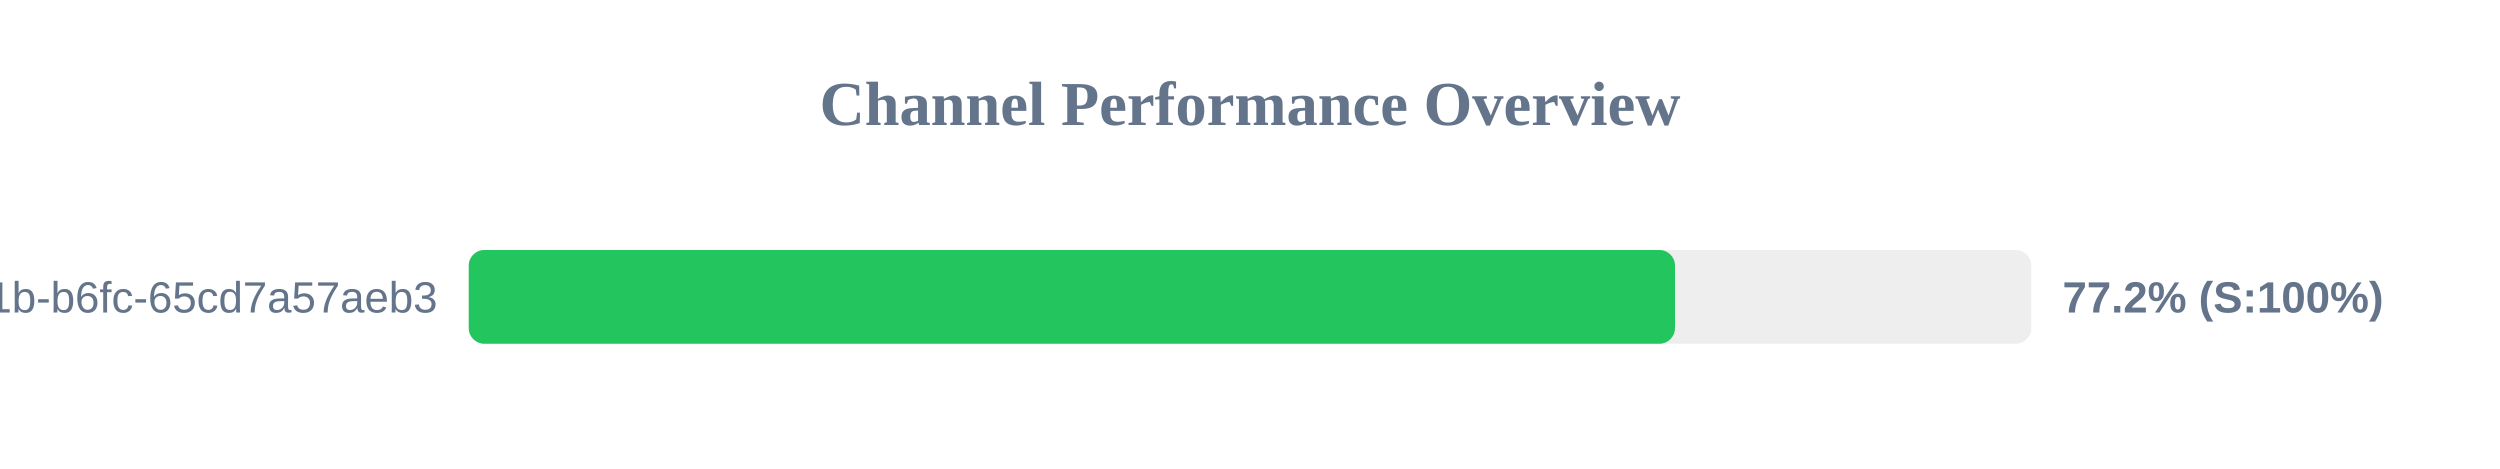
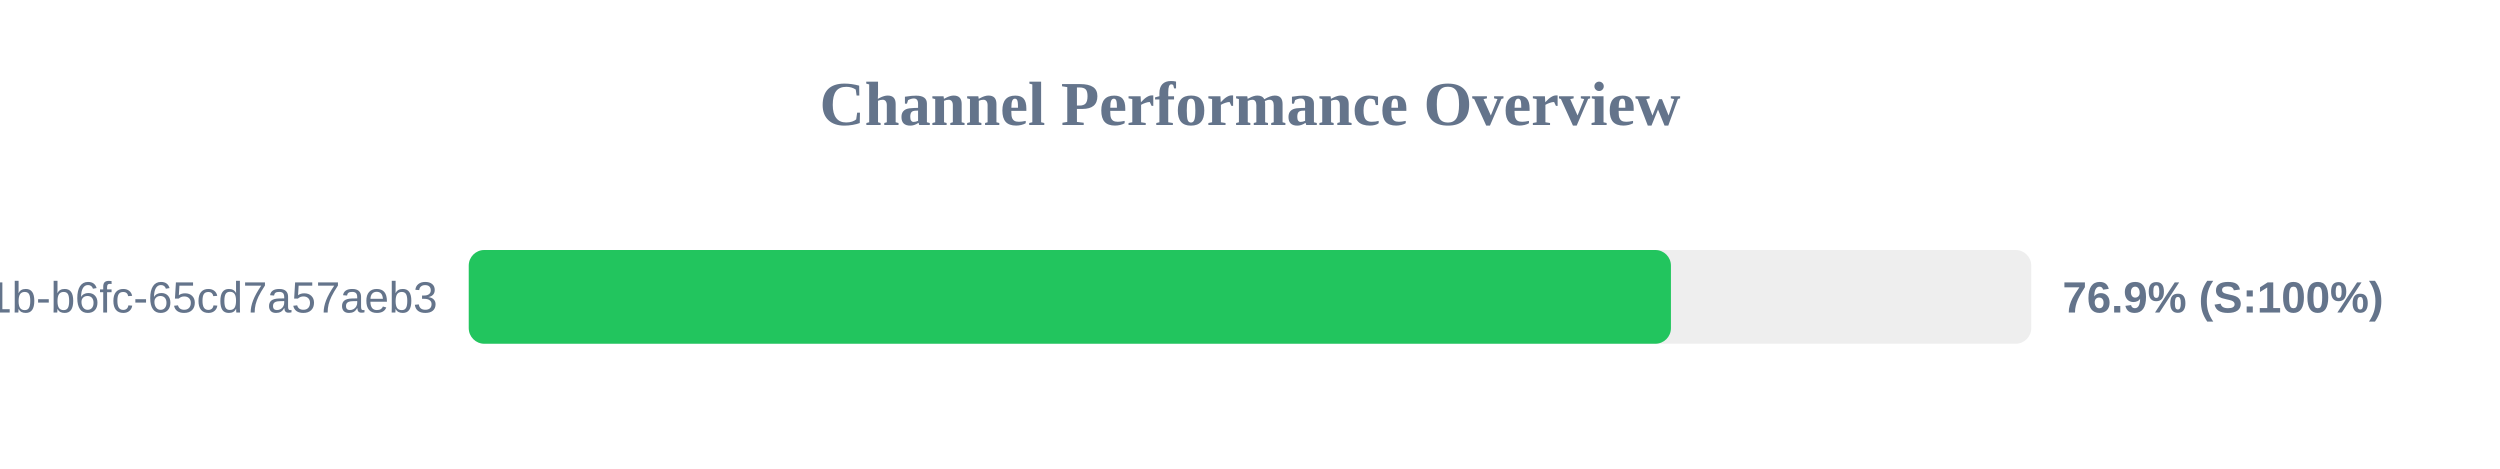
<svg xmlns="http://www.w3.org/2000/svg" width="800" height="150" version="1.1">
  <style>
        .row { font: 14px Arial; fill: #64748b; }
        .score { font: bold 14px Arial; fill: #64748b; }
    </style>
  <text x="400" y="40" text-anchor="middle" font-size="20px" font-weight="bold" fill="#64748b">Channel Performance Overview</text>
  <rect x="150" y="80" width="500" height="30" fill="#eee" rx="5" />
-   <rect x="150" y="80" width="386.0" height="30" fill="#22c55e" rx="5" />
+   <rect x="150" y="80" width="384.7" height="30" fill="#22c55e" rx="5" />
  <text x="140" y="100" text-anchor="end" class="row">?uuid=9c859345-959f-491b-b6fc-65cd7a57aeb3</text>
-   <text x="660" y="100" text-anchor="start" class="score">77.2% (S:100%)</text>
+   <text x="660" y="100" text-anchor="start" class="score">76.9% (S:100%)</text>
</svg>
